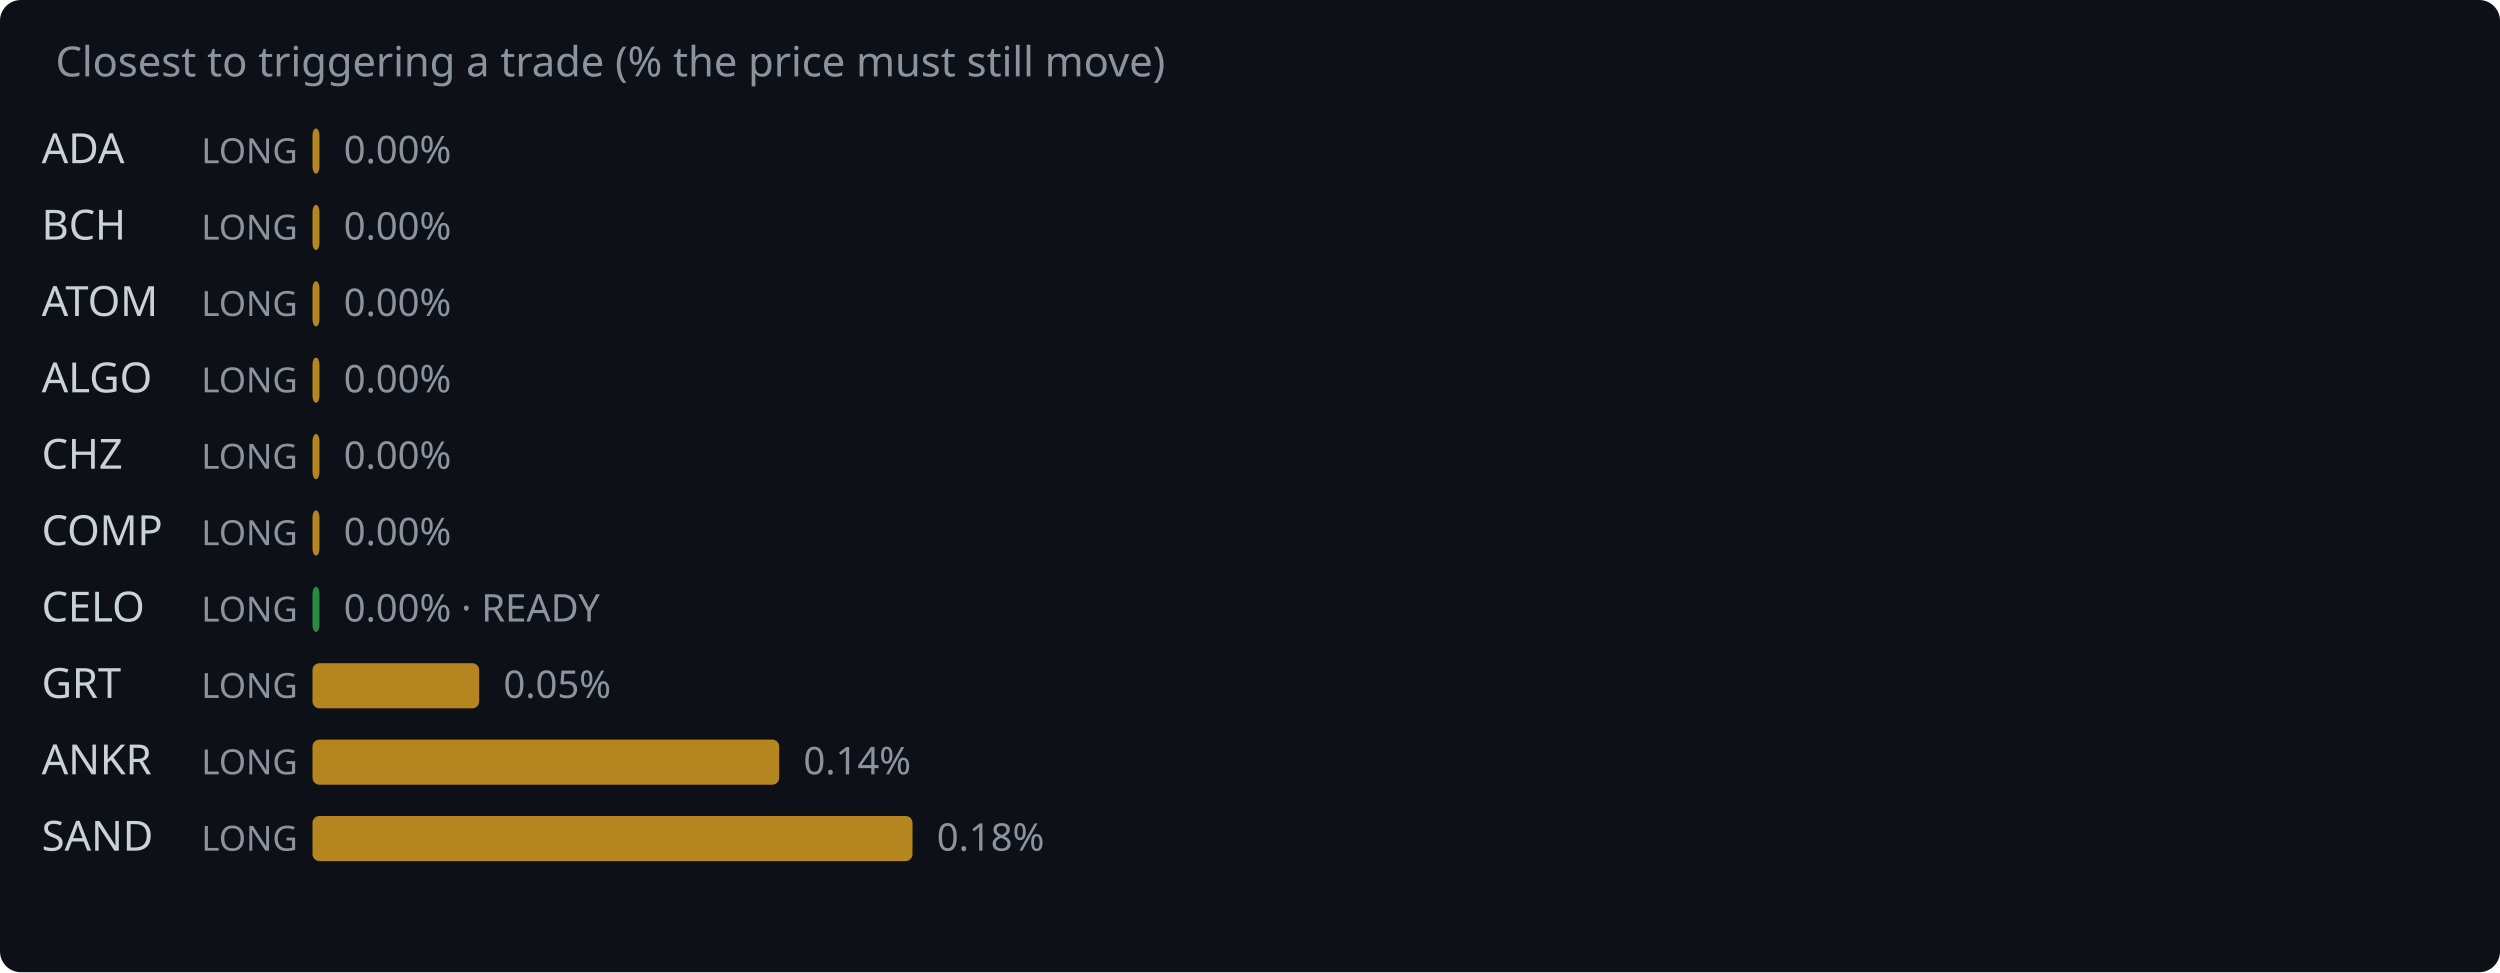
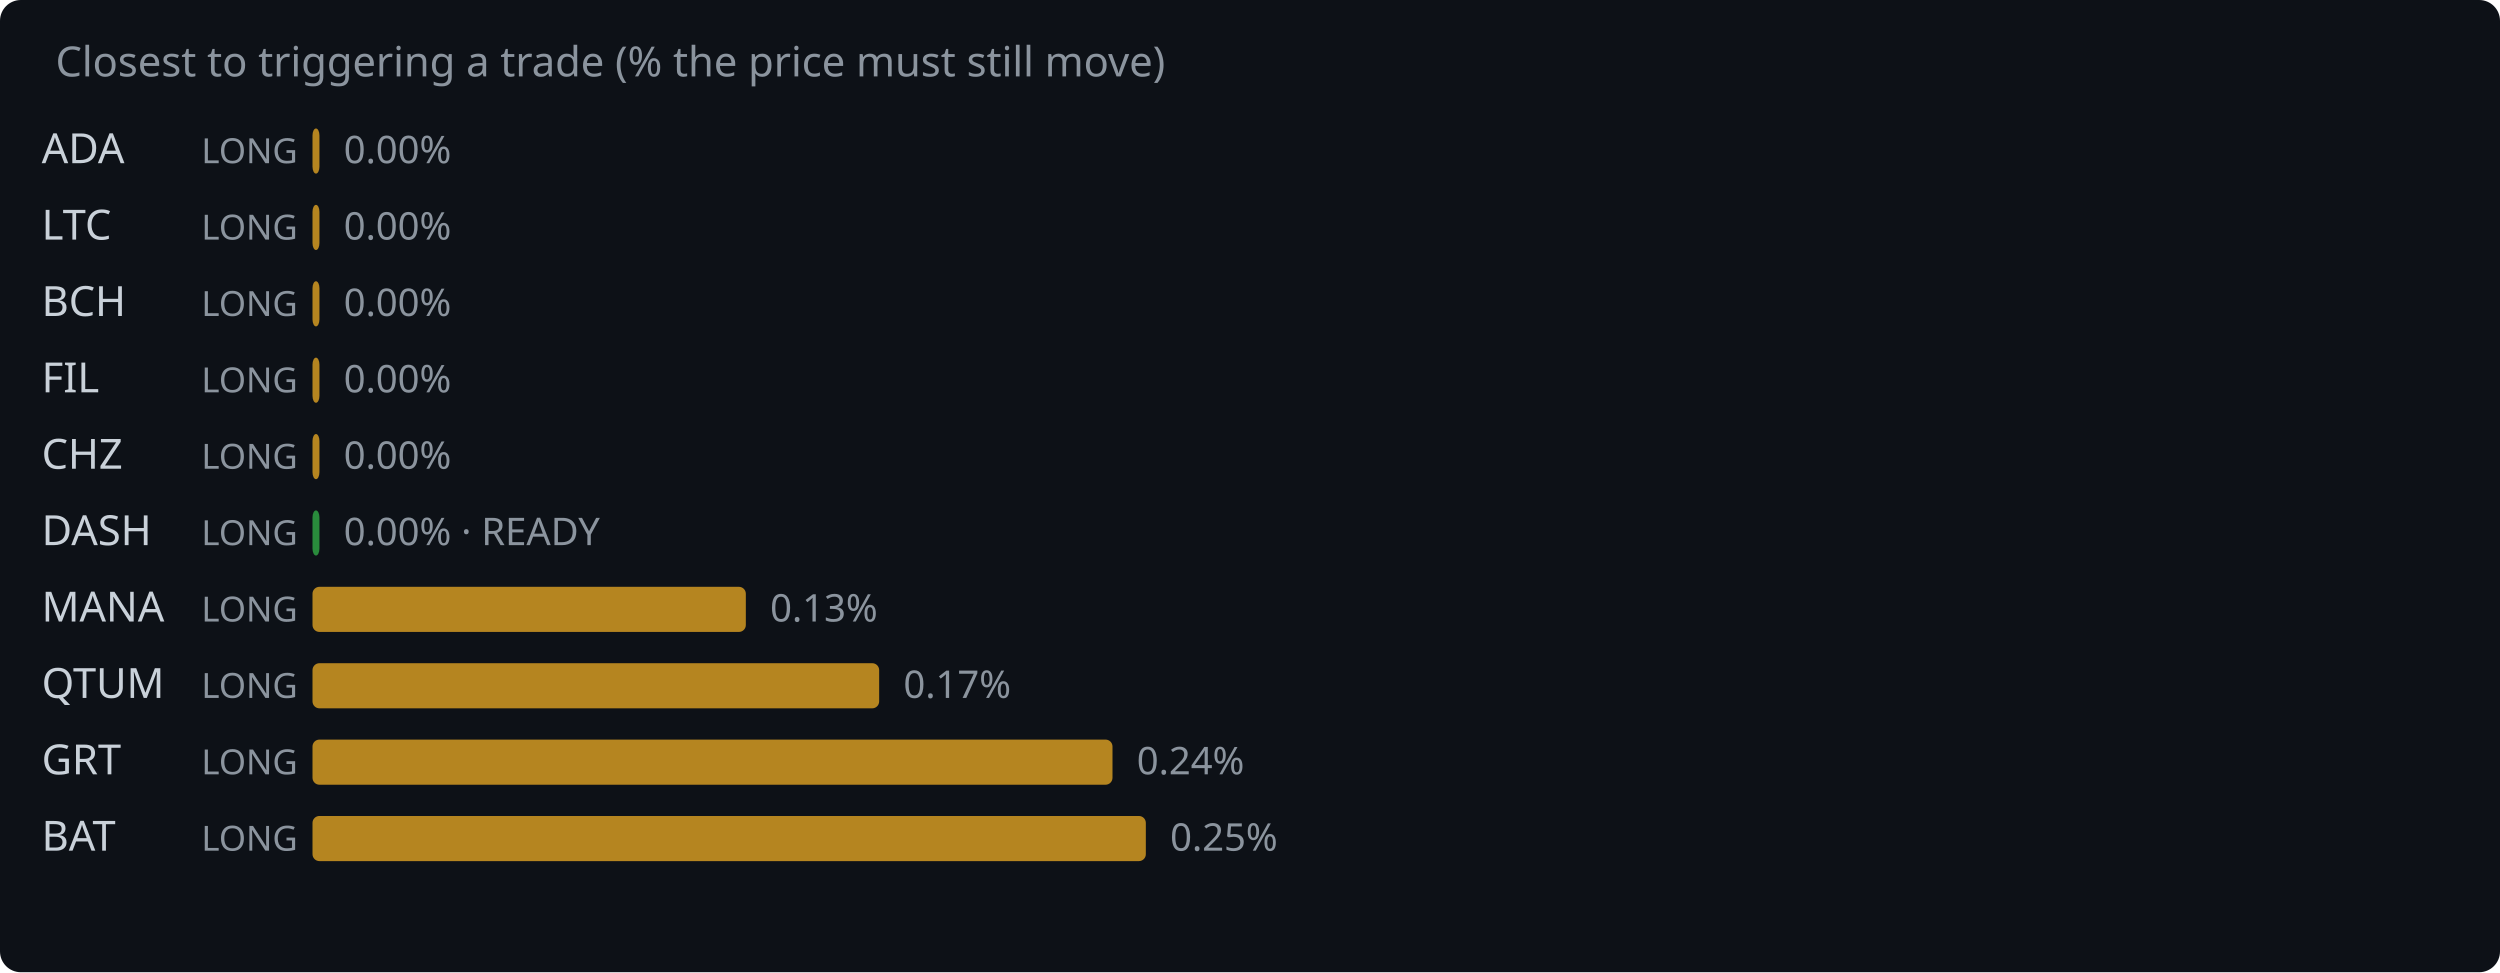
<svg xmlns="http://www.w3.org/2000/svg" width="720" height="280" viewBox="0 0 720 280">
  <rect width="720" height="280" fill="#0d1117" rx="6" />
  <text x="16" y="22" fill="#8b949e" font-family="system-ui,sans-serif" font-size="12">Closest to triggering a trade (% the price must still move)</text>
  <text x="12" y="47" fill="#c9d1d9" font-family="system-ui,sans-serif" font-size="12">ADA</text>
  <text x="58" y="47" fill="#8b949e" font-family="system-ui,sans-serif" font-size="10">LONG</text>
  <rect x="90" y="37" width="2.0" height="13" rx="2" fill="#d29922" opacity="0.85" />
  <text x="99.0" y="47" fill="#8b949e" font-family="system-ui,sans-serif" font-size="11">0.00%</text>
-   <text x="12" y="69" fill="#c9d1d9" font-family="system-ui,sans-serif" font-size="12">BCH</text>
+   <text x="12" y="69" fill="#c9d1d9" font-family="system-ui,sans-serif" font-size="12">LTC</text>
  <text x="58" y="69" fill="#8b949e" font-family="system-ui,sans-serif" font-size="10">LONG</text>
  <rect x="90" y="59" width="2.0" height="13" rx="2" fill="#d29922" opacity="0.85" />
  <text x="99.0" y="69" fill="#8b949e" font-family="system-ui,sans-serif" font-size="11">0.00%</text>
-   <text x="12" y="91" fill="#c9d1d9" font-family="system-ui,sans-serif" font-size="12">ATOM</text>
+   <text x="12" y="91" fill="#c9d1d9" font-family="system-ui,sans-serif" font-size="12">BCH</text>
  <text x="58" y="91" fill="#8b949e" font-family="system-ui,sans-serif" font-size="10">LONG</text>
  <rect x="90" y="81" width="2.0" height="13" rx="2" fill="#d29922" opacity="0.85" />
  <text x="99.0" y="91" fill="#8b949e" font-family="system-ui,sans-serif" font-size="11">0.00%</text>
-   <text x="12" y="113" fill="#c9d1d9" font-family="system-ui,sans-serif" font-size="12">ALGO</text>
+   <text x="12" y="113" fill="#c9d1d9" font-family="system-ui,sans-serif" font-size="12">FIL</text>
  <text x="58" y="113" fill="#8b949e" font-family="system-ui,sans-serif" font-size="10">LONG</text>
  <rect x="90" y="103" width="2.0" height="13" rx="2" fill="#d29922" opacity="0.85" />
  <text x="99.0" y="113" fill="#8b949e" font-family="system-ui,sans-serif" font-size="11">0.00%</text>
  <text x="12" y="135" fill="#c9d1d9" font-family="system-ui,sans-serif" font-size="12">CHZ</text>
  <text x="58" y="135" fill="#8b949e" font-family="system-ui,sans-serif" font-size="10">LONG</text>
  <rect x="90" y="125" width="2.0" height="13" rx="2" fill="#d29922" opacity="0.85" />
  <text x="99.0" y="135" fill="#8b949e" font-family="system-ui,sans-serif" font-size="11">0.00%</text>
-   <text x="12" y="157" fill="#c9d1d9" font-family="system-ui,sans-serif" font-size="12">COMP</text>
+   <text x="12" y="157" fill="#c9d1d9" font-family="system-ui,sans-serif" font-size="12">DASH</text>
  <text x="58" y="157" fill="#8b949e" font-family="system-ui,sans-serif" font-size="10">LONG</text>
-   <rect x="90" y="147" width="2.0" height="13" rx="2" fill="#d29922" opacity="0.85" />
-   <text x="99.0" y="157" fill="#8b949e" font-family="system-ui,sans-serif" font-size="11">0.00%</text>
-   <text x="12" y="179" fill="#c9d1d9" font-family="system-ui,sans-serif" font-size="12">CELO</text>
+   <rect x="90" y="147" width="2.0" height="13" rx="2" fill="#2ea043" opacity="0.85" />
+   <text x="99.0" y="157" fill="#8b949e" font-family="system-ui,sans-serif" font-size="11">0.00% · READY</text>
+   <text x="12" y="179" fill="#c9d1d9" font-family="system-ui,sans-serif" font-size="12">MANA</text>
  <text x="58" y="179" fill="#8b949e" font-family="system-ui,sans-serif" font-size="10">LONG</text>
-   <rect x="90" y="169" width="2.0" height="13" rx="2" fill="#2ea043" opacity="0.85" />
-   <text x="99.0" y="179" fill="#8b949e" font-family="system-ui,sans-serif" font-size="11">0.00% · READY</text>
-   <text x="12" y="201" fill="#c9d1d9" font-family="system-ui,sans-serif" font-size="12">GRT</text>
+   <rect x="90" y="169" width="124.8" height="13" rx="2" fill="#d29922" opacity="0.85" />
+   <text x="221.8" y="179" fill="#8b949e" font-family="system-ui,sans-serif" font-size="11">0.13%</text>
+   <text x="12" y="201" fill="#c9d1d9" font-family="system-ui,sans-serif" font-size="12">QTUM</text>
  <text x="58" y="201" fill="#8b949e" font-family="system-ui,sans-serif" font-size="10">LONG</text>
-   <rect x="90" y="191" width="48.0" height="13" rx="2" fill="#d29922" opacity="0.85" />
-   <text x="145.0" y="201" fill="#8b949e" font-family="system-ui,sans-serif" font-size="11">0.05%</text>
-   <text x="12" y="223" fill="#c9d1d9" font-family="system-ui,sans-serif" font-size="12">ANKR</text>
+   <rect x="90" y="191" width="163.2" height="13" rx="2" fill="#d29922" opacity="0.85" />
+   <text x="260.2" y="201" fill="#8b949e" font-family="system-ui,sans-serif" font-size="11">0.17%</text>
+   <text x="12" y="223" fill="#c9d1d9" font-family="system-ui,sans-serif" font-size="12">GRT</text>
  <text x="58" y="223" fill="#8b949e" font-family="system-ui,sans-serif" font-size="10">LONG</text>
-   <rect x="90" y="213" width="134.4" height="13" rx="2" fill="#d29922" opacity="0.85" />
-   <text x="231.4" y="223" fill="#8b949e" font-family="system-ui,sans-serif" font-size="11">0.14%</text>
-   <text x="12" y="245" fill="#c9d1d9" font-family="system-ui,sans-serif" font-size="12">SAND</text>
+   <rect x="90" y="213" width="230.4" height="13" rx="2" fill="#d29922" opacity="0.85" />
+   <text x="327.4" y="223" fill="#8b949e" font-family="system-ui,sans-serif" font-size="11">0.24%</text>
+   <text x="12" y="245" fill="#c9d1d9" font-family="system-ui,sans-serif" font-size="12">BAT</text>
  <text x="58" y="245" fill="#8b949e" font-family="system-ui,sans-serif" font-size="10">LONG</text>
-   <rect x="90" y="235" width="172.8" height="13" rx="2" fill="#d29922" opacity="0.85" />
-   <text x="269.8" y="245" fill="#8b949e" font-family="system-ui,sans-serif" font-size="11">0.18%</text>
+   <rect x="90" y="235" width="240.0" height="13" rx="2" fill="#d29922" opacity="0.85" />
+   <text x="337.0" y="245" fill="#8b949e" font-family="system-ui,sans-serif" font-size="11">0.25%</text>
</svg>
